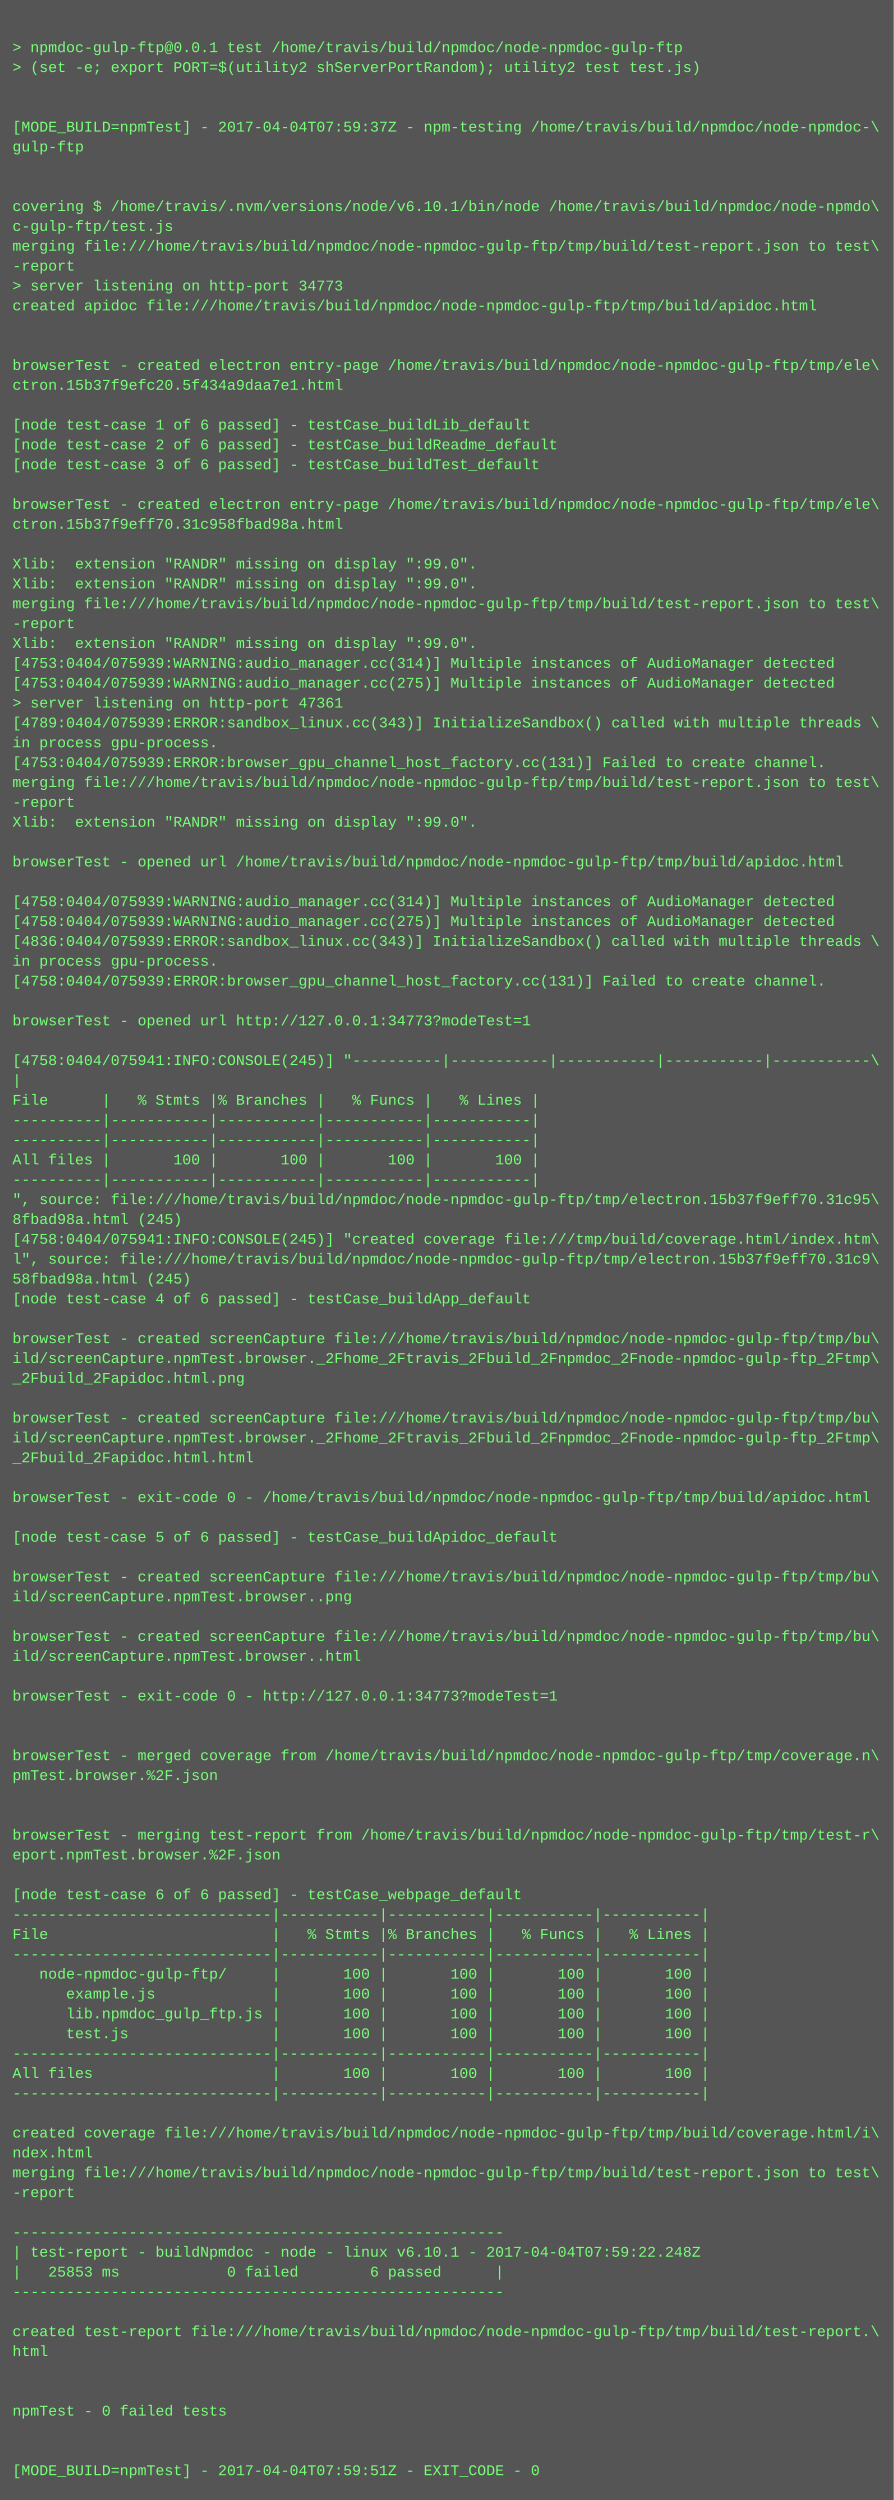
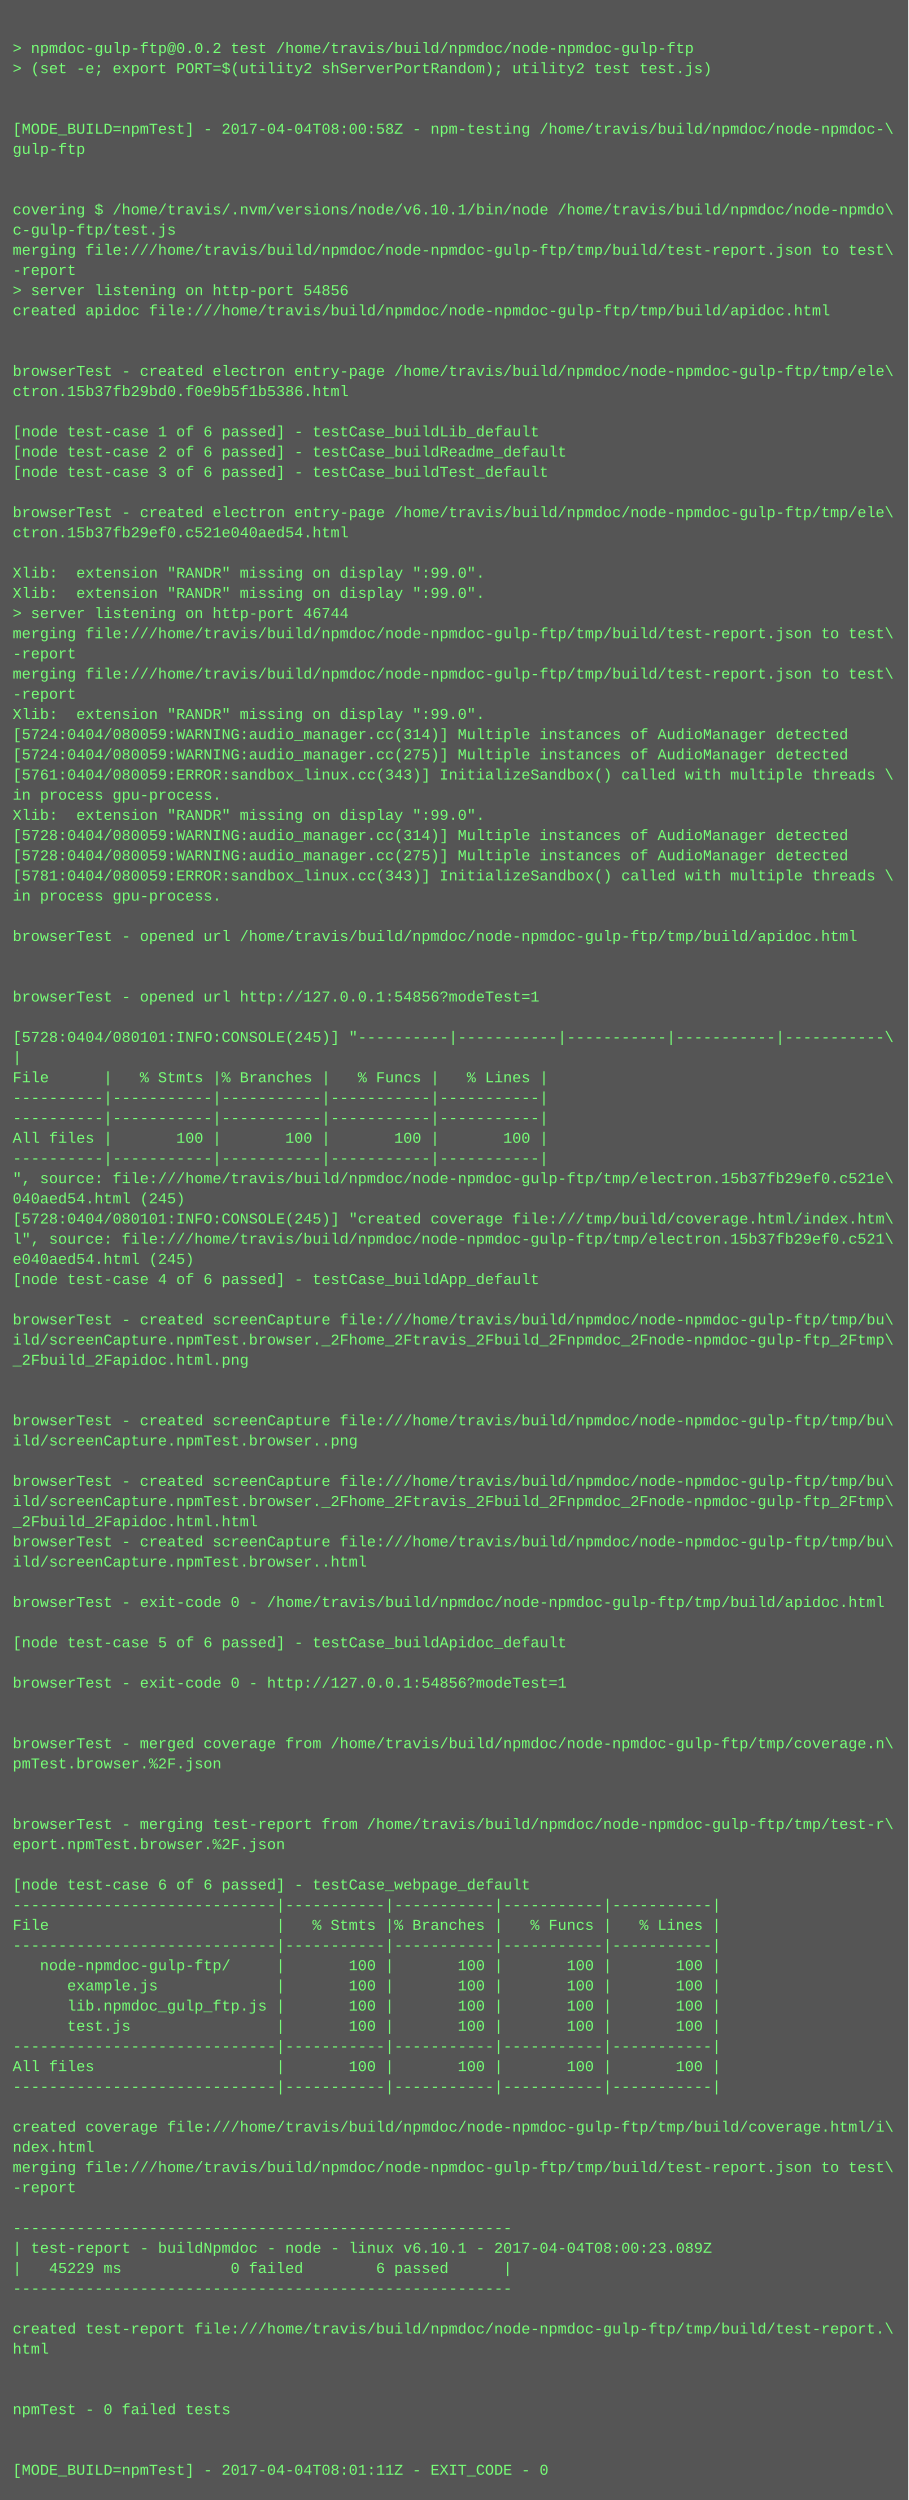
- <svg xmlns="http://www.w3.org/2000/svg" height="2014" width="720">
-   <rect height="2014" fill="#555" width="720" />
+ <svg xmlns="http://www.w3.org/2000/svg" height="1982" width="720">
+   <rect height="1982" fill="#555" width="720" />
  <text fill="#7f7" font-family="Courier New" font-size="12" xml:space="preserve">
    <tspan x="10" y="26" />
-     <tspan x="10" y="42">&gt; npmdoc-gulp-ftp@0.0.1 test /home/travis/build/npmdoc/node-npmdoc-gulp-ftp</tspan>
+     <tspan x="10" y="42">&gt; npmdoc-gulp-ftp@0.0.2 test /home/travis/build/npmdoc/node-npmdoc-gulp-ftp</tspan>
    <tspan x="10" y="58">&gt; (set -e; export PORT=$(utility2 shServerPortRandom); utility2 test test.js)</tspan>
    <tspan x="10" y="74" />
    <tspan x="10" y="90" />
-     <tspan x="10" y="106">[MODE_BUILD=npmTest] - 2017-04-04T07:59:37Z - npm-testing /home/travis/build/npmdoc/node-npmdoc-\</tspan>
+     <tspan x="10" y="106">[MODE_BUILD=npmTest] - 2017-04-04T08:00:58Z - npm-testing /home/travis/build/npmdoc/node-npmdoc-\</tspan>
    <tspan x="10" y="122">gulp-ftp</tspan>
    <tspan x="10" y="138" />
    <tspan x="10" y="154" />
    <tspan x="10" y="170">covering $ /home/travis/.nvm/versions/node/v6.10.1/bin/node /home/travis/build/npmdoc/node-npmdo\</tspan>
    <tspan x="10" y="186">c-gulp-ftp/test.js</tspan>
    <tspan x="10" y="202">merging file:///home/travis/build/npmdoc/node-npmdoc-gulp-ftp/tmp/build/test-report.json to test\</tspan>
    <tspan x="10" y="218">-report</tspan>
-     <tspan x="10" y="234">&gt; server listening on http-port 34773</tspan>
+     <tspan x="10" y="234">&gt; server listening on http-port 54856</tspan>
    <tspan x="10" y="250">created apidoc file:///home/travis/build/npmdoc/node-npmdoc-gulp-ftp/tmp/build/apidoc.html</tspan>
    <tspan x="10" y="266" />
    <tspan x="10" y="282" />
    <tspan x="10" y="298">browserTest - created electron entry-page /home/travis/build/npmdoc/node-npmdoc-gulp-ftp/tmp/ele\</tspan>
-     <tspan x="10" y="314">ctron.15b37f9efc20.5f434a9daa7e1.html</tspan>
+     <tspan x="10" y="314">ctron.15b37fb29bd0.f0e9b5f1b5386.html</tspan>
    <tspan x="10" y="330" />
    <tspan x="10" y="346">[node test-case 1 of 6 passed] - testCase_buildLib_default</tspan>
    <tspan x="10" y="362">[node test-case 2 of 6 passed] - testCase_buildReadme_default</tspan>
    <tspan x="10" y="378">[node test-case 3 of 6 passed] - testCase_buildTest_default</tspan>
    <tspan x="10" y="394" />
    <tspan x="10" y="410">browserTest - created electron entry-page /home/travis/build/npmdoc/node-npmdoc-gulp-ftp/tmp/ele\</tspan>
-     <tspan x="10" y="426">ctron.15b37f9eff70.31c958fbad98a.html</tspan>
+     <tspan x="10" y="426">ctron.15b37fb29ef0.c521e040aed54.html</tspan>
    <tspan x="10" y="442" />
    <tspan x="10" y="458">Xlib:  extension "RANDR" missing on display ":99.0".</tspan>
    <tspan x="10" y="474">Xlib:  extension "RANDR" missing on display ":99.0".</tspan>
-     <tspan x="10" y="490">merging file:///home/travis/build/npmdoc/node-npmdoc-gulp-ftp/tmp/build/test-report.json to test\</tspan>
-     <tspan x="10" y="506">-report</tspan>
-     <tspan x="10" y="522">Xlib:  extension "RANDR" missing on display ":99.0".</tspan>
-     <tspan x="10" y="538">[4753:0404/075939:WARNING:audio_manager.cc(314)] Multiple instances of AudioManager detected</tspan>
-     <tspan x="10" y="554">[4753:0404/075939:WARNING:audio_manager.cc(275)] Multiple instances of AudioManager detected</tspan>
-     <tspan x="10" y="570">&gt; server listening on http-port 47361</tspan>
-     <tspan x="10" y="586">[4789:0404/075939:ERROR:sandbox_linux.cc(343)] InitializeSandbox() called with multiple threads \</tspan>
-     <tspan x="10" y="602">in process gpu-process. </tspan>
-     <tspan x="10" y="618">[4753:0404/075939:ERROR:browser_gpu_channel_host_factory.cc(131)] Failed to create channel.</tspan>
-     <tspan x="10" y="634">merging file:///home/travis/build/npmdoc/node-npmdoc-gulp-ftp/tmp/build/test-report.json to test\</tspan>
-     <tspan x="10" y="650">-report</tspan>
-     <tspan x="10" y="666">Xlib:  extension "RANDR" missing on display ":99.0".</tspan>
-     <tspan x="10" y="682" />
-     <tspan x="10" y="698">browserTest - opened url /home/travis/build/npmdoc/node-npmdoc-gulp-ftp/tmp/build/apidoc.html</tspan>
-     <tspan x="10" y="714" />
-     <tspan x="10" y="730">[4758:0404/075939:WARNING:audio_manager.cc(314)] Multiple instances of AudioManager detected</tspan>
-     <tspan x="10" y="746">[4758:0404/075939:WARNING:audio_manager.cc(275)] Multiple instances of AudioManager detected</tspan>
-     <tspan x="10" y="762">[4836:0404/075939:ERROR:sandbox_linux.cc(343)] InitializeSandbox() called with multiple threads \</tspan>
-     <tspan x="10" y="778">in process gpu-process. </tspan>
-     <tspan x="10" y="794">[4758:0404/075939:ERROR:browser_gpu_channel_host_factory.cc(131)] Failed to create channel.</tspan>
+     <tspan x="10" y="490">&gt; server listening on http-port 46744</tspan>
+     <tspan x="10" y="506">merging file:///home/travis/build/npmdoc/node-npmdoc-gulp-ftp/tmp/build/test-report.json to test\</tspan>
+     <tspan x="10" y="522">-report</tspan>
+     <tspan x="10" y="538">merging file:///home/travis/build/npmdoc/node-npmdoc-gulp-ftp/tmp/build/test-report.json to test\</tspan>
+     <tspan x="10" y="554">-report</tspan>
+     <tspan x="10" y="570">Xlib:  extension "RANDR" missing on display ":99.0".</tspan>
+     <tspan x="10" y="586">[5724:0404/080059:WARNING:audio_manager.cc(314)] Multiple instances of AudioManager detected</tspan>
+     <tspan x="10" y="602">[5724:0404/080059:WARNING:audio_manager.cc(275)] Multiple instances of AudioManager detected</tspan>
+     <tspan x="10" y="618">[5761:0404/080059:ERROR:sandbox_linux.cc(343)] InitializeSandbox() called with multiple threads \</tspan>
+     <tspan x="10" y="634">in process gpu-process. </tspan>
+     <tspan x="10" y="650">Xlib:  extension "RANDR" missing on display ":99.0".</tspan>
+     <tspan x="10" y="666">[5728:0404/080059:WARNING:audio_manager.cc(314)] Multiple instances of AudioManager detected</tspan>
+     <tspan x="10" y="682">[5728:0404/080059:WARNING:audio_manager.cc(275)] Multiple instances of AudioManager detected</tspan>
+     <tspan x="10" y="698">[5781:0404/080059:ERROR:sandbox_linux.cc(343)] InitializeSandbox() called with multiple threads \</tspan>
+     <tspan x="10" y="714">in process gpu-process. </tspan>
+     <tspan x="10" y="730" />
+     <tspan x="10" y="746">browserTest - opened url /home/travis/build/npmdoc/node-npmdoc-gulp-ftp/tmp/build/apidoc.html</tspan>
+     <tspan x="10" y="762" />
+     <tspan x="10" y="778" />
+     <tspan x="10" y="794">browserTest - opened url http://127.0.0.1:54856?modeTest=1</tspan>
    <tspan x="10" y="810" />
-     <tspan x="10" y="826">browserTest - opened url http://127.0.0.1:34773?modeTest=1</tspan>
-     <tspan x="10" y="842" />
-     <tspan x="10" y="858">[4758:0404/075941:INFO:CONSOLE(245)] "----------|-----------|-----------|-----------|-----------\</tspan>
-     <tspan x="10" y="874">|</tspan>
-     <tspan x="10" y="890">File      |   % Stmts |% Branches |   % Funcs |   % Lines |</tspan>
-     <tspan x="10" y="906">----------|-----------|-----------|-----------|-----------|</tspan>
+     <tspan x="10" y="826">[5728:0404/080101:INFO:CONSOLE(245)] "----------|-----------|-----------|-----------|-----------\</tspan>
+     <tspan x="10" y="842">|</tspan>
+     <tspan x="10" y="858">File      |   % Stmts |% Branches |   % Funcs |   % Lines |</tspan>
+     <tspan x="10" y="874">----------|-----------|-----------|-----------|-----------|</tspan>
+     <tspan x="10" y="890">----------|-----------|-----------|-----------|-----------|</tspan>
+     <tspan x="10" y="906">All files |       100 |       100 |       100 |       100 |</tspan>
    <tspan x="10" y="922">----------|-----------|-----------|-----------|-----------|</tspan>
-     <tspan x="10" y="938">All files |       100 |       100 |       100 |       100 |</tspan>
-     <tspan x="10" y="954">----------|-----------|-----------|-----------|-----------|</tspan>
-     <tspan x="10" y="970">", source: file:///home/travis/build/npmdoc/node-npmdoc-gulp-ftp/tmp/electron.15b37f9eff70.31c95\</tspan>
-     <tspan x="10" y="986">8fbad98a.html (245)</tspan>
-     <tspan x="10" y="1002">[4758:0404/075941:INFO:CONSOLE(245)] "created coverage file:///tmp/build/coverage.html/index.htm\</tspan>
-     <tspan x="10" y="1018">l", source: file:///home/travis/build/npmdoc/node-npmdoc-gulp-ftp/tmp/electron.15b37f9eff70.31c9\</tspan>
-     <tspan x="10" y="1034">58fbad98a.html (245)</tspan>
-     <tspan x="10" y="1050">[node test-case 4 of 6 passed] - testCase_buildApp_default</tspan>
-     <tspan x="10" y="1066" />
-     <tspan x="10" y="1082">browserTest - created screenCapture file:///home/travis/build/npmdoc/node-npmdoc-gulp-ftp/tmp/bu\</tspan>
-     <tspan x="10" y="1098">ild/screenCapture.npmTest.browser._2Fhome_2Ftravis_2Fbuild_2Fnpmdoc_2Fnode-npmdoc-gulp-ftp_2Ftmp\</tspan>
-     <tspan x="10" y="1114">_2Fbuild_2Fapidoc.html.png</tspan>
-     <tspan x="10" y="1130" />
-     <tspan x="10" y="1146">browserTest - created screenCapture file:///home/travis/build/npmdoc/node-npmdoc-gulp-ftp/tmp/bu\</tspan>
-     <tspan x="10" y="1162">ild/screenCapture.npmTest.browser._2Fhome_2Ftravis_2Fbuild_2Fnpmdoc_2Fnode-npmdoc-gulp-ftp_2Ftmp\</tspan>
-     <tspan x="10" y="1178">_2Fbuild_2Fapidoc.html.html</tspan>
-     <tspan x="10" y="1194" />
-     <tspan x="10" y="1210">browserTest - exit-code 0 - /home/travis/build/npmdoc/node-npmdoc-gulp-ftp/tmp/build/apidoc.html</tspan>
-     <tspan x="10" y="1226" />
-     <tspan x="10" y="1242">[node test-case 5 of 6 passed] - testCase_buildApidoc_default</tspan>
+     <tspan x="10" y="938">", source: file:///home/travis/build/npmdoc/node-npmdoc-gulp-ftp/tmp/electron.15b37fb29ef0.c521e\</tspan>
+     <tspan x="10" y="954">040aed54.html (245)</tspan>
+     <tspan x="10" y="970">[5728:0404/080101:INFO:CONSOLE(245)] "created coverage file:///tmp/build/coverage.html/index.htm\</tspan>
+     <tspan x="10" y="986">l", source: file:///home/travis/build/npmdoc/node-npmdoc-gulp-ftp/tmp/electron.15b37fb29ef0.c521\</tspan>
+     <tspan x="10" y="1002">e040aed54.html (245)</tspan>
+     <tspan x="10" y="1018">[node test-case 4 of 6 passed] - testCase_buildApp_default</tspan>
+     <tspan x="10" y="1034" />
+     <tspan x="10" y="1050">browserTest - created screenCapture file:///home/travis/build/npmdoc/node-npmdoc-gulp-ftp/tmp/bu\</tspan>
+     <tspan x="10" y="1066">ild/screenCapture.npmTest.browser._2Fhome_2Ftravis_2Fbuild_2Fnpmdoc_2Fnode-npmdoc-gulp-ftp_2Ftmp\</tspan>
+     <tspan x="10" y="1082">_2Fbuild_2Fapidoc.html.png</tspan>
+     <tspan x="10" y="1098" />
+     <tspan x="10" y="1114" />
+     <tspan x="10" y="1130">browserTest - created screenCapture file:///home/travis/build/npmdoc/node-npmdoc-gulp-ftp/tmp/bu\</tspan>
+     <tspan x="10" y="1146">ild/screenCapture.npmTest.browser..png</tspan>
+     <tspan x="10" y="1162" />
+     <tspan x="10" y="1178">browserTest - created screenCapture file:///home/travis/build/npmdoc/node-npmdoc-gulp-ftp/tmp/bu\</tspan>
+     <tspan x="10" y="1194">ild/screenCapture.npmTest.browser._2Fhome_2Ftravis_2Fbuild_2Fnpmdoc_2Fnode-npmdoc-gulp-ftp_2Ftmp\</tspan>
+     <tspan x="10" y="1210">_2Fbuild_2Fapidoc.html.html</tspan>
+     <tspan x="10" y="1226">browserTest - created screenCapture file:///home/travis/build/npmdoc/node-npmdoc-gulp-ftp/tmp/bu\</tspan>
+     <tspan x="10" y="1242">ild/screenCapture.npmTest.browser..html</tspan>
    <tspan x="10" y="1258" />
-     <tspan x="10" y="1274">browserTest - created screenCapture file:///home/travis/build/npmdoc/node-npmdoc-gulp-ftp/tmp/bu\</tspan>
-     <tspan x="10" y="1290">ild/screenCapture.npmTest.browser..png</tspan>
-     <tspan x="10" y="1306" />
-     <tspan x="10" y="1322">browserTest - created screenCapture file:///home/travis/build/npmdoc/node-npmdoc-gulp-ftp/tmp/bu\</tspan>
-     <tspan x="10" y="1338">ild/screenCapture.npmTest.browser..html</tspan>
+     <tspan x="10" y="1274">browserTest - exit-code 0 - /home/travis/build/npmdoc/node-npmdoc-gulp-ftp/tmp/build/apidoc.html</tspan>
+     <tspan x="10" y="1290" />
+     <tspan x="10" y="1306">[node test-case 5 of 6 passed] - testCase_buildApidoc_default</tspan>
+     <tspan x="10" y="1322" />
+     <tspan x="10" y="1338">browserTest - exit-code 0 - http://127.0.0.1:54856?modeTest=1</tspan>
    <tspan x="10" y="1354" />
-     <tspan x="10" y="1370">browserTest - exit-code 0 - http://127.0.0.1:34773?modeTest=1</tspan>
-     <tspan x="10" y="1386" />
-     <tspan x="10" y="1402" />
-     <tspan x="10" y="1418">browserTest - merged coverage from /home/travis/build/npmdoc/node-npmdoc-gulp-ftp/tmp/coverage.n\</tspan>
-     <tspan x="10" y="1434">pmTest.browser.%2F.json</tspan>
-     <tspan x="10" y="1450" />
-     <tspan x="10" y="1466" />
-     <tspan x="10" y="1482">browserTest - merging test-report from /home/travis/build/npmdoc/node-npmdoc-gulp-ftp/tmp/test-r\</tspan>
-     <tspan x="10" y="1498">eport.npmTest.browser.%2F.json</tspan>
-     <tspan x="10" y="1514" />
-     <tspan x="10" y="1530">[node test-case 6 of 6 passed] - testCase_webpage_default</tspan>
+     <tspan x="10" y="1370" />
+     <tspan x="10" y="1386">browserTest - merged coverage from /home/travis/build/npmdoc/node-npmdoc-gulp-ftp/tmp/coverage.n\</tspan>
+     <tspan x="10" y="1402">pmTest.browser.%2F.json</tspan>
+     <tspan x="10" y="1418" />
+     <tspan x="10" y="1434" />
+     <tspan x="10" y="1450">browserTest - merging test-report from /home/travis/build/npmdoc/node-npmdoc-gulp-ftp/tmp/test-r\</tspan>
+     <tspan x="10" y="1466">eport.npmTest.browser.%2F.json</tspan>
+     <tspan x="10" y="1482" />
+     <tspan x="10" y="1498">[node test-case 6 of 6 passed] - testCase_webpage_default</tspan>
+     <tspan x="10" y="1514">-----------------------------|-----------|-----------|-----------|-----------|</tspan>
+     <tspan x="10" y="1530">File                         |   % Stmts |% Branches |   % Funcs |   % Lines |</tspan>
    <tspan x="10" y="1546">-----------------------------|-----------|-----------|-----------|-----------|</tspan>
-     <tspan x="10" y="1562">File                         |   % Stmts |% Branches |   % Funcs |   % Lines |</tspan>
-     <tspan x="10" y="1578">-----------------------------|-----------|-----------|-----------|-----------|</tspan>
-     <tspan x="10" y="1594">   node-npmdoc-gulp-ftp/     |       100 |       100 |       100 |       100 |</tspan>
-     <tspan x="10" y="1610">      example.js             |       100 |       100 |       100 |       100 |</tspan>
-     <tspan x="10" y="1626">      lib.npmdoc_gulp_ftp.js |       100 |       100 |       100 |       100 |</tspan>
-     <tspan x="10" y="1642">      test.js                |       100 |       100 |       100 |       100 |</tspan>
+     <tspan x="10" y="1562">   node-npmdoc-gulp-ftp/     |       100 |       100 |       100 |       100 |</tspan>
+     <tspan x="10" y="1578">      example.js             |       100 |       100 |       100 |       100 |</tspan>
+     <tspan x="10" y="1594">      lib.npmdoc_gulp_ftp.js |       100 |       100 |       100 |       100 |</tspan>
+     <tspan x="10" y="1610">      test.js                |       100 |       100 |       100 |       100 |</tspan>
+     <tspan x="10" y="1626">-----------------------------|-----------|-----------|-----------|-----------|</tspan>
+     <tspan x="10" y="1642">All files                    |       100 |       100 |       100 |       100 |</tspan>
    <tspan x="10" y="1658">-----------------------------|-----------|-----------|-----------|-----------|</tspan>
-     <tspan x="10" y="1674">All files                    |       100 |       100 |       100 |       100 |</tspan>
-     <tspan x="10" y="1690">-----------------------------|-----------|-----------|-----------|-----------|</tspan>
-     <tspan x="10" y="1706" />
-     <tspan x="10" y="1722">created coverage file:///home/travis/build/npmdoc/node-npmdoc-gulp-ftp/tmp/build/coverage.html/i\</tspan>
-     <tspan x="10" y="1738">ndex.html</tspan>
-     <tspan x="10" y="1754">merging file:///home/travis/build/npmdoc/node-npmdoc-gulp-ftp/tmp/build/test-report.json to test\</tspan>
-     <tspan x="10" y="1770">-report</tspan>
-     <tspan x="10" y="1786" />
-     <tspan x="10" y="1802">-------------------------------------------------------</tspan>
-     <tspan x="10" y="1818">| test-report - buildNpmdoc - node - linux v6.10.1 - 2017-04-04T07:59:22.248Z</tspan>
-     <tspan x="10" y="1834">|   25853 ms            0 failed        6 passed      |</tspan>
-     <tspan x="10" y="1850">-------------------------------------------------------</tspan>
-     <tspan x="10" y="1866" />
-     <tspan x="10" y="1882">created test-report file:///home/travis/build/npmdoc/node-npmdoc-gulp-ftp/tmp/build/test-report.\</tspan>
-     <tspan x="10" y="1898">html</tspan>
-     <tspan x="10" y="1914" />
+     <tspan x="10" y="1674" />
+     <tspan x="10" y="1690">created coverage file:///home/travis/build/npmdoc/node-npmdoc-gulp-ftp/tmp/build/coverage.html/i\</tspan>
+     <tspan x="10" y="1706">ndex.html</tspan>
+     <tspan x="10" y="1722">merging file:///home/travis/build/npmdoc/node-npmdoc-gulp-ftp/tmp/build/test-report.json to test\</tspan>
+     <tspan x="10" y="1738">-report</tspan>
+     <tspan x="10" y="1754" />
+     <tspan x="10" y="1770">-------------------------------------------------------</tspan>
+     <tspan x="10" y="1786">| test-report - buildNpmdoc - node - linux v6.10.1 - 2017-04-04T08:00:23.089Z</tspan>
+     <tspan x="10" y="1802">|   45229 ms            0 failed        6 passed      |</tspan>
+     <tspan x="10" y="1818">-------------------------------------------------------</tspan>
+     <tspan x="10" y="1834" />
+     <tspan x="10" y="1850">created test-report file:///home/travis/build/npmdoc/node-npmdoc-gulp-ftp/tmp/build/test-report.\</tspan>
+     <tspan x="10" y="1866">html</tspan>
+     <tspan x="10" y="1882" />
+     <tspan x="10" y="1898" />
+     <tspan x="10" y="1914">npmTest - 0 failed tests</tspan>
    <tspan x="10" y="1930" />
-     <tspan x="10" y="1946">npmTest - 0 failed tests</tspan>
-     <tspan x="10" y="1962" />
-     <tspan x="10" y="1978" />
-     <tspan x="10" y="1994">[MODE_BUILD=npmTest] - 2017-04-04T07:59:51Z - EXIT_CODE - 0</tspan>
+     <tspan x="10" y="1946" />
+     <tspan x="10" y="1962">[MODE_BUILD=npmTest] - 2017-04-04T08:01:11Z - EXIT_CODE - 0</tspan>
  </text>
</svg>
